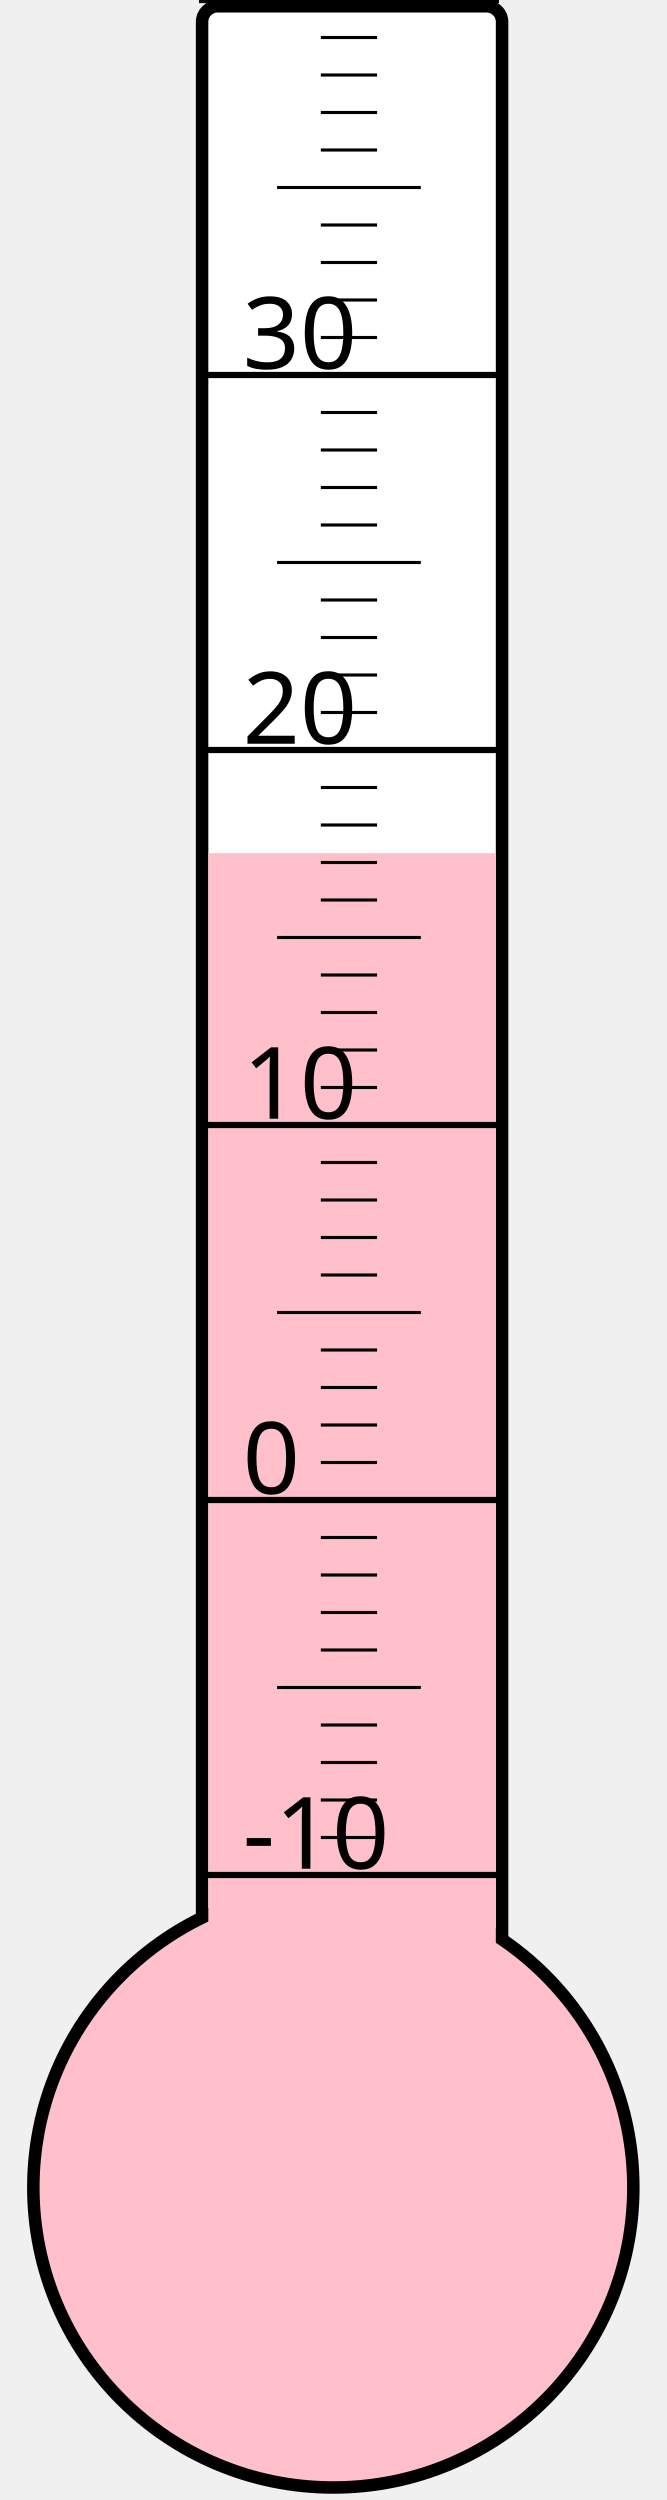
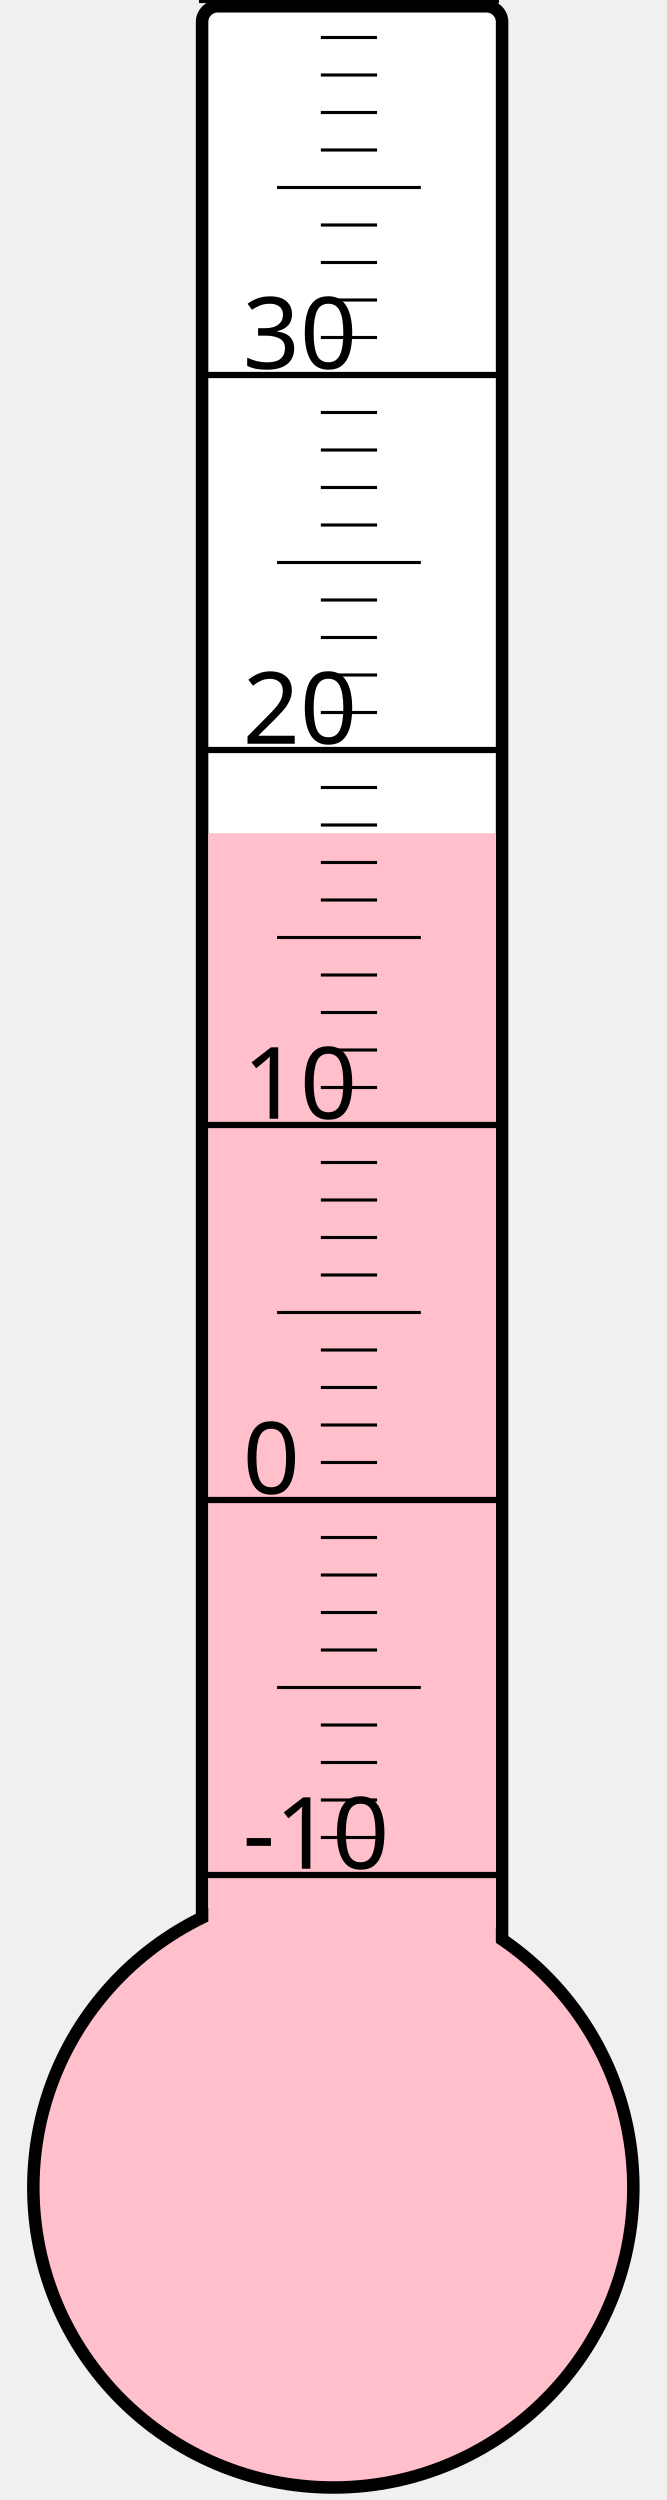
<svg xmlns="http://www.w3.org/2000/svg" width="40px" height="150px" viewBox="0 0 200 800">
  <rect width="200" height="800" x="0" y="0" style="fill: #ffffeb; fill-opacity: 0;" />
  <rect width="96" height="680" x="58" y="2" rx="5" ry="5" style="fill: white; fill-opacity: 1; stroke: black; stroke-width: 4;" />
  <circle cx="100" cy="700" r="96" style="fill: pink; stroke: black; stroke-width: 4;" />
-   <rect width="92" height="427.0" x="60" y="273.0" style="fill: pink; fill-opacity: 1; stroke-width: 0;" />
+   <rect width="92" height="433.375" x="60" y="266.625" style="fill: pink; fill-opacity: 1; stroke-width: 0;" />
  <text x="71" y="598" style="font-family: sans-serif; font-size: 24pt;">-10</text>
  <text x="71" y="478" style="font-family: sans-serif; font-size: 24pt;">0</text>
  <text x="71" y="358" style="font-family: sans-serif; font-size: 24pt;">10</text>
  <text x="71" y="238" style="font-family: sans-serif; font-size: 24pt;">20</text>
  <text x="71" y="118" style="font-family: sans-serif; font-size: 24pt;">30</text>
  <g style="stroke: black;">
    <line x1="57" y1="600" x2="153" y2="600" style="stroke-width: 2;" />
    <line x1="96" y1="588" x2="114" y2="588" style="stroke-width: 1;" />
    <line x1="96" y1="576" x2="114" y2="576" style="stroke-width: 1;" />
    <line x1="96" y1="564" x2="114" y2="564" style="stroke-width: 1;" />
    <line x1="96" y1="552" x2="114" y2="552" style="stroke-width: 1;" />
    <line x1="82" y1="540" x2="128" y2="540" style="stroke-width: 1;" />
    <line x1="96" y1="528" x2="114" y2="528" style="stroke-width: 1;" />
    <line x1="96" y1="516" x2="114" y2="516" style="stroke-width: 1;" />
    <line x1="96" y1="504" x2="114" y2="504" style="stroke-width: 1;" />
    <line x1="96" y1="492" x2="114" y2="492" style="stroke-width: 1;" />
    <line x1="57" y1="480" x2="153" y2="480" style="stroke-width: 2;" />
    <line x1="96" y1="468" x2="114" y2="468" style="stroke-width: 1;" />
    <line x1="96" y1="456" x2="114" y2="456" style="stroke-width: 1;" />
    <line x1="96" y1="444" x2="114" y2="444" style="stroke-width: 1;" />
    <line x1="96" y1="432" x2="114" y2="432" style="stroke-width: 1;" />
    <line x1="82" y1="420" x2="128" y2="420" style="stroke-width: 1;" />
    <line x1="96" y1="408" x2="114" y2="408" style="stroke-width: 1;" />
    <line x1="96" y1="396" x2="114" y2="396" style="stroke-width: 1;" />
    <line x1="96" y1="384" x2="114" y2="384" style="stroke-width: 1;" />
    <line x1="96" y1="372" x2="114" y2="372" style="stroke-width: 1;" />
    <line x1="57" y1="360" x2="153" y2="360" style="stroke-width: 2;" />
    <line x1="96" y1="348" x2="114" y2="348" style="stroke-width: 1;" />
    <line x1="96" y1="336" x2="114" y2="336" style="stroke-width: 1;" />
    <line x1="96" y1="324" x2="114" y2="324" style="stroke-width: 1;" />
    <line x1="96" y1="312" x2="114" y2="312" style="stroke-width: 1;" />
    <line x1="82" y1="300" x2="128" y2="300" style="stroke-width: 1;" />
    <line x1="96" y1="288" x2="114" y2="288" style="stroke-width: 1;" />
    <line x1="96" y1="276" x2="114" y2="276" style="stroke-width: 1;" />
    <line x1="96" y1="264" x2="114" y2="264" style="stroke-width: 1;" />
    <line x1="96" y1="252" x2="114" y2="252" style="stroke-width: 1;" />
    <line x1="57" y1="240" x2="153" y2="240" style="stroke-width: 2;" />
    <line x1="96" y1="228" x2="114" y2="228" style="stroke-width: 1;" />
    <line x1="96" y1="216" x2="114" y2="216" style="stroke-width: 1;" />
    <line x1="96" y1="204" x2="114" y2="204" style="stroke-width: 1;" />
    <line x1="96" y1="192" x2="114" y2="192" style="stroke-width: 1;" />
    <line x1="82" y1="180" x2="128" y2="180" style="stroke-width: 1;" />
    <line x1="96" y1="168" x2="114" y2="168" style="stroke-width: 1;" />
    <line x1="96" y1="156" x2="114" y2="156" style="stroke-width: 1;" />
    <line x1="96" y1="144" x2="114" y2="144" style="stroke-width: 1;" />
    <line x1="96" y1="132" x2="114" y2="132" style="stroke-width: 1;" />
    <line x1="57" y1="120" x2="153" y2="120" style="stroke-width: 2;" />
    <line x1="96" y1="108" x2="114" y2="108" style="stroke-width: 1;" />
    <line x1="96" y1="96" x2="114" y2="96" style="stroke-width: 1;" />
    <line x1="96" y1="84" x2="114" y2="84" style="stroke-width: 1;" />
    <line x1="96" y1="72" x2="114" y2="72" style="stroke-width: 1;" />
    <line x1="82" y1="60" x2="128" y2="60" style="stroke-width: 1;" />
    <line x1="96" y1="48" x2="114" y2="48" style="stroke-width: 1;" />
    <line x1="96" y1="36" x2="114" y2="36" style="stroke-width: 1;" />
    <line x1="96" y1="24" x2="114" y2="24" style="stroke-width: 1;" />
    <line x1="96" y1="12" x2="114" y2="12" style="stroke-width: 1;" />
    <line x1="57" y1="0" x2="153" y2="0" style="stroke-width: 2;" />
  </g>
</svg>
